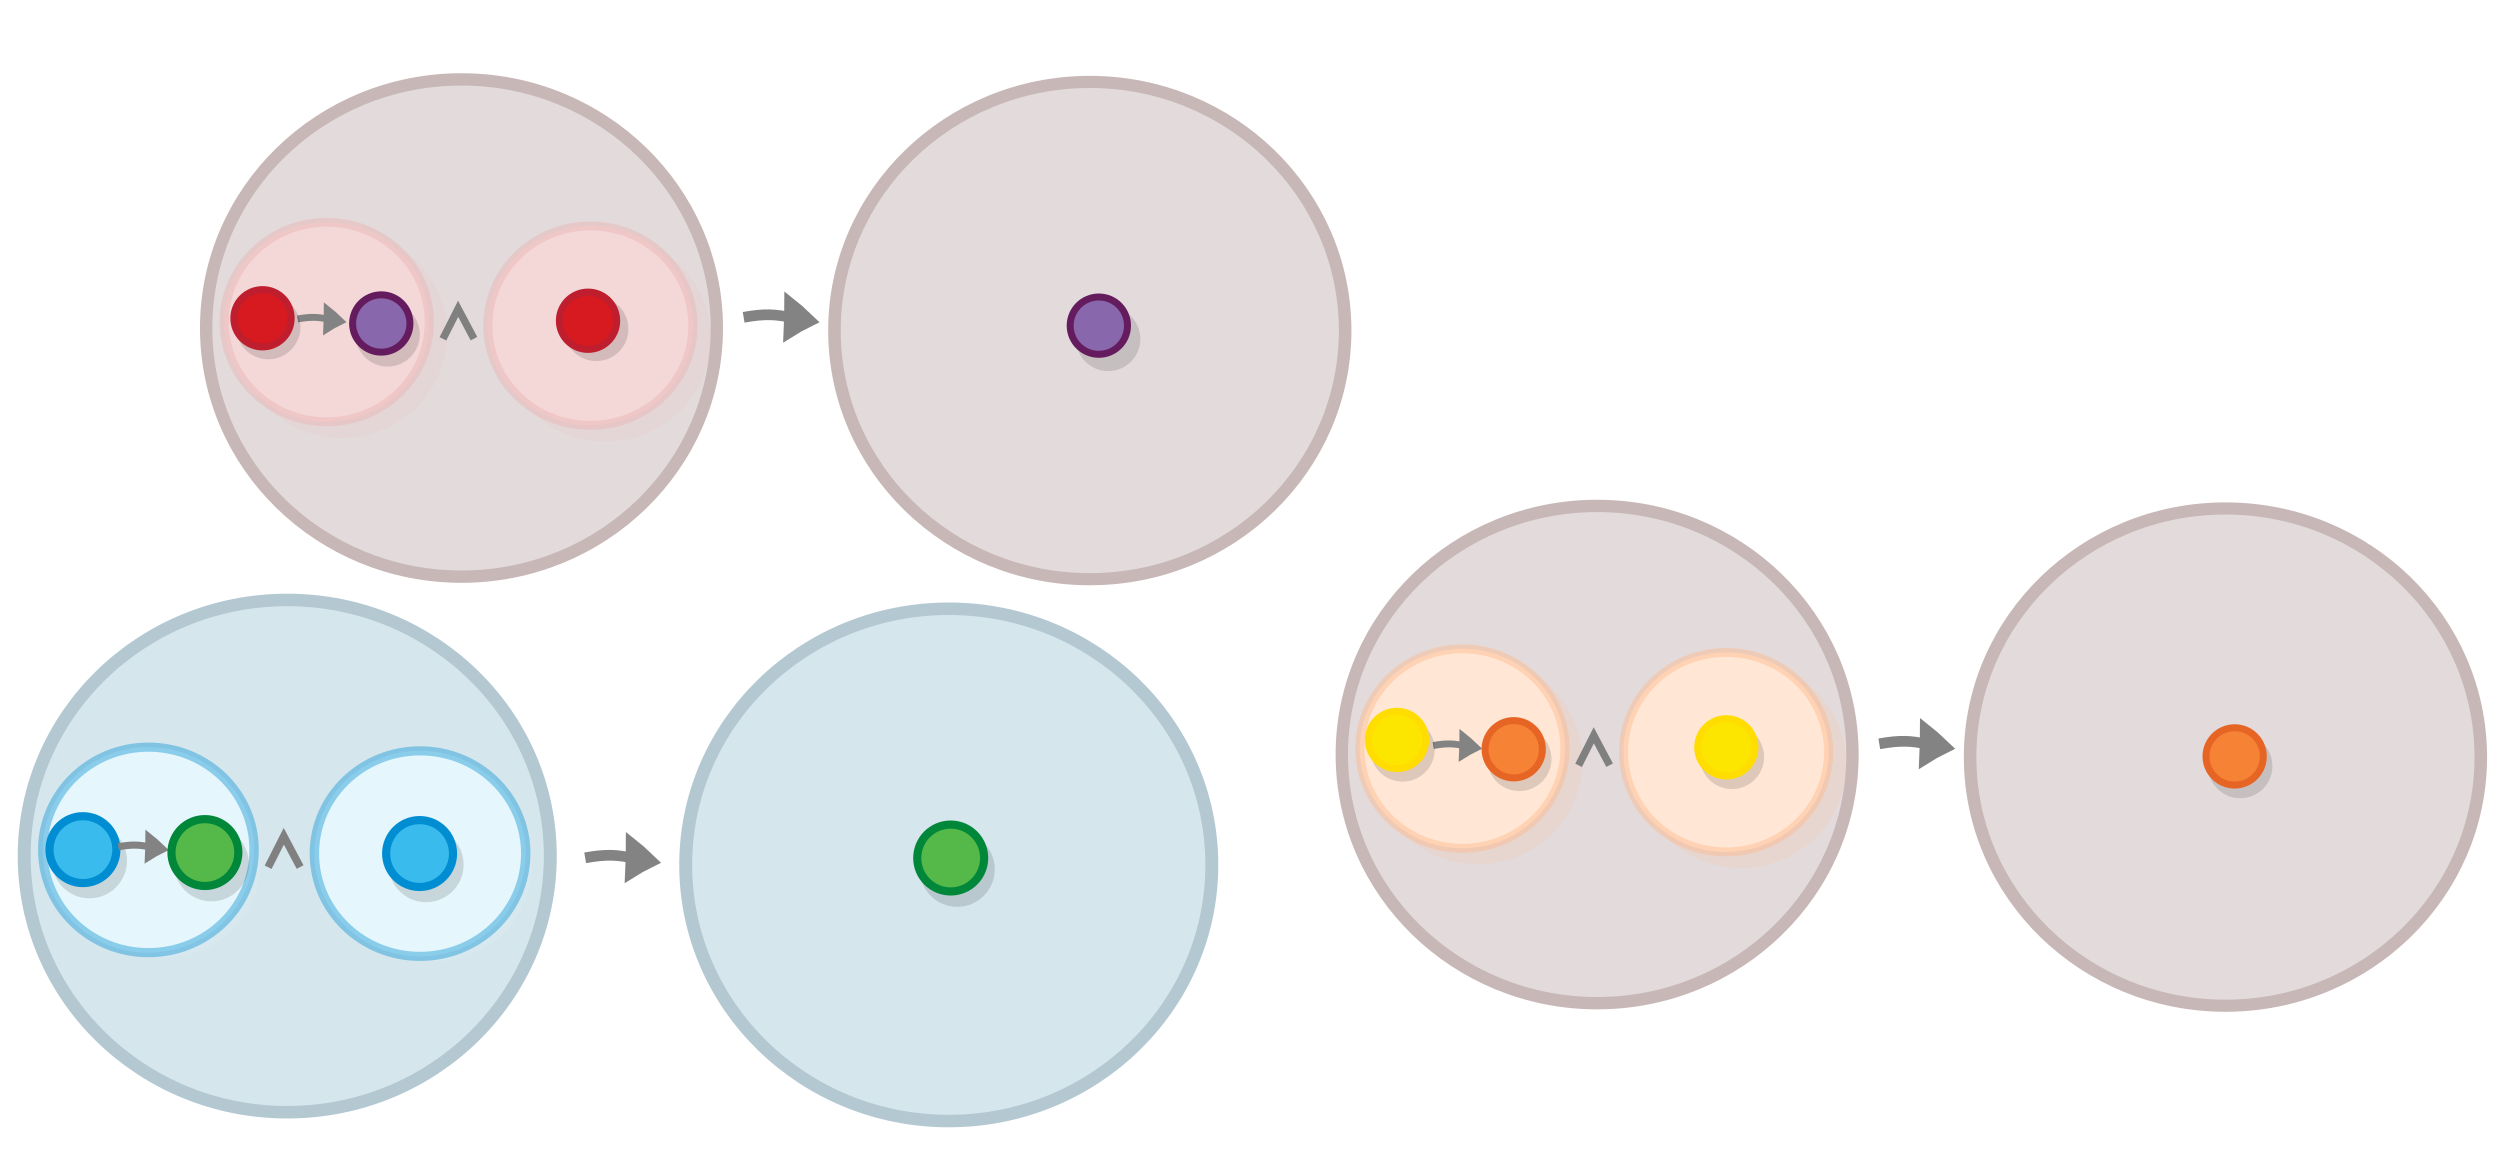
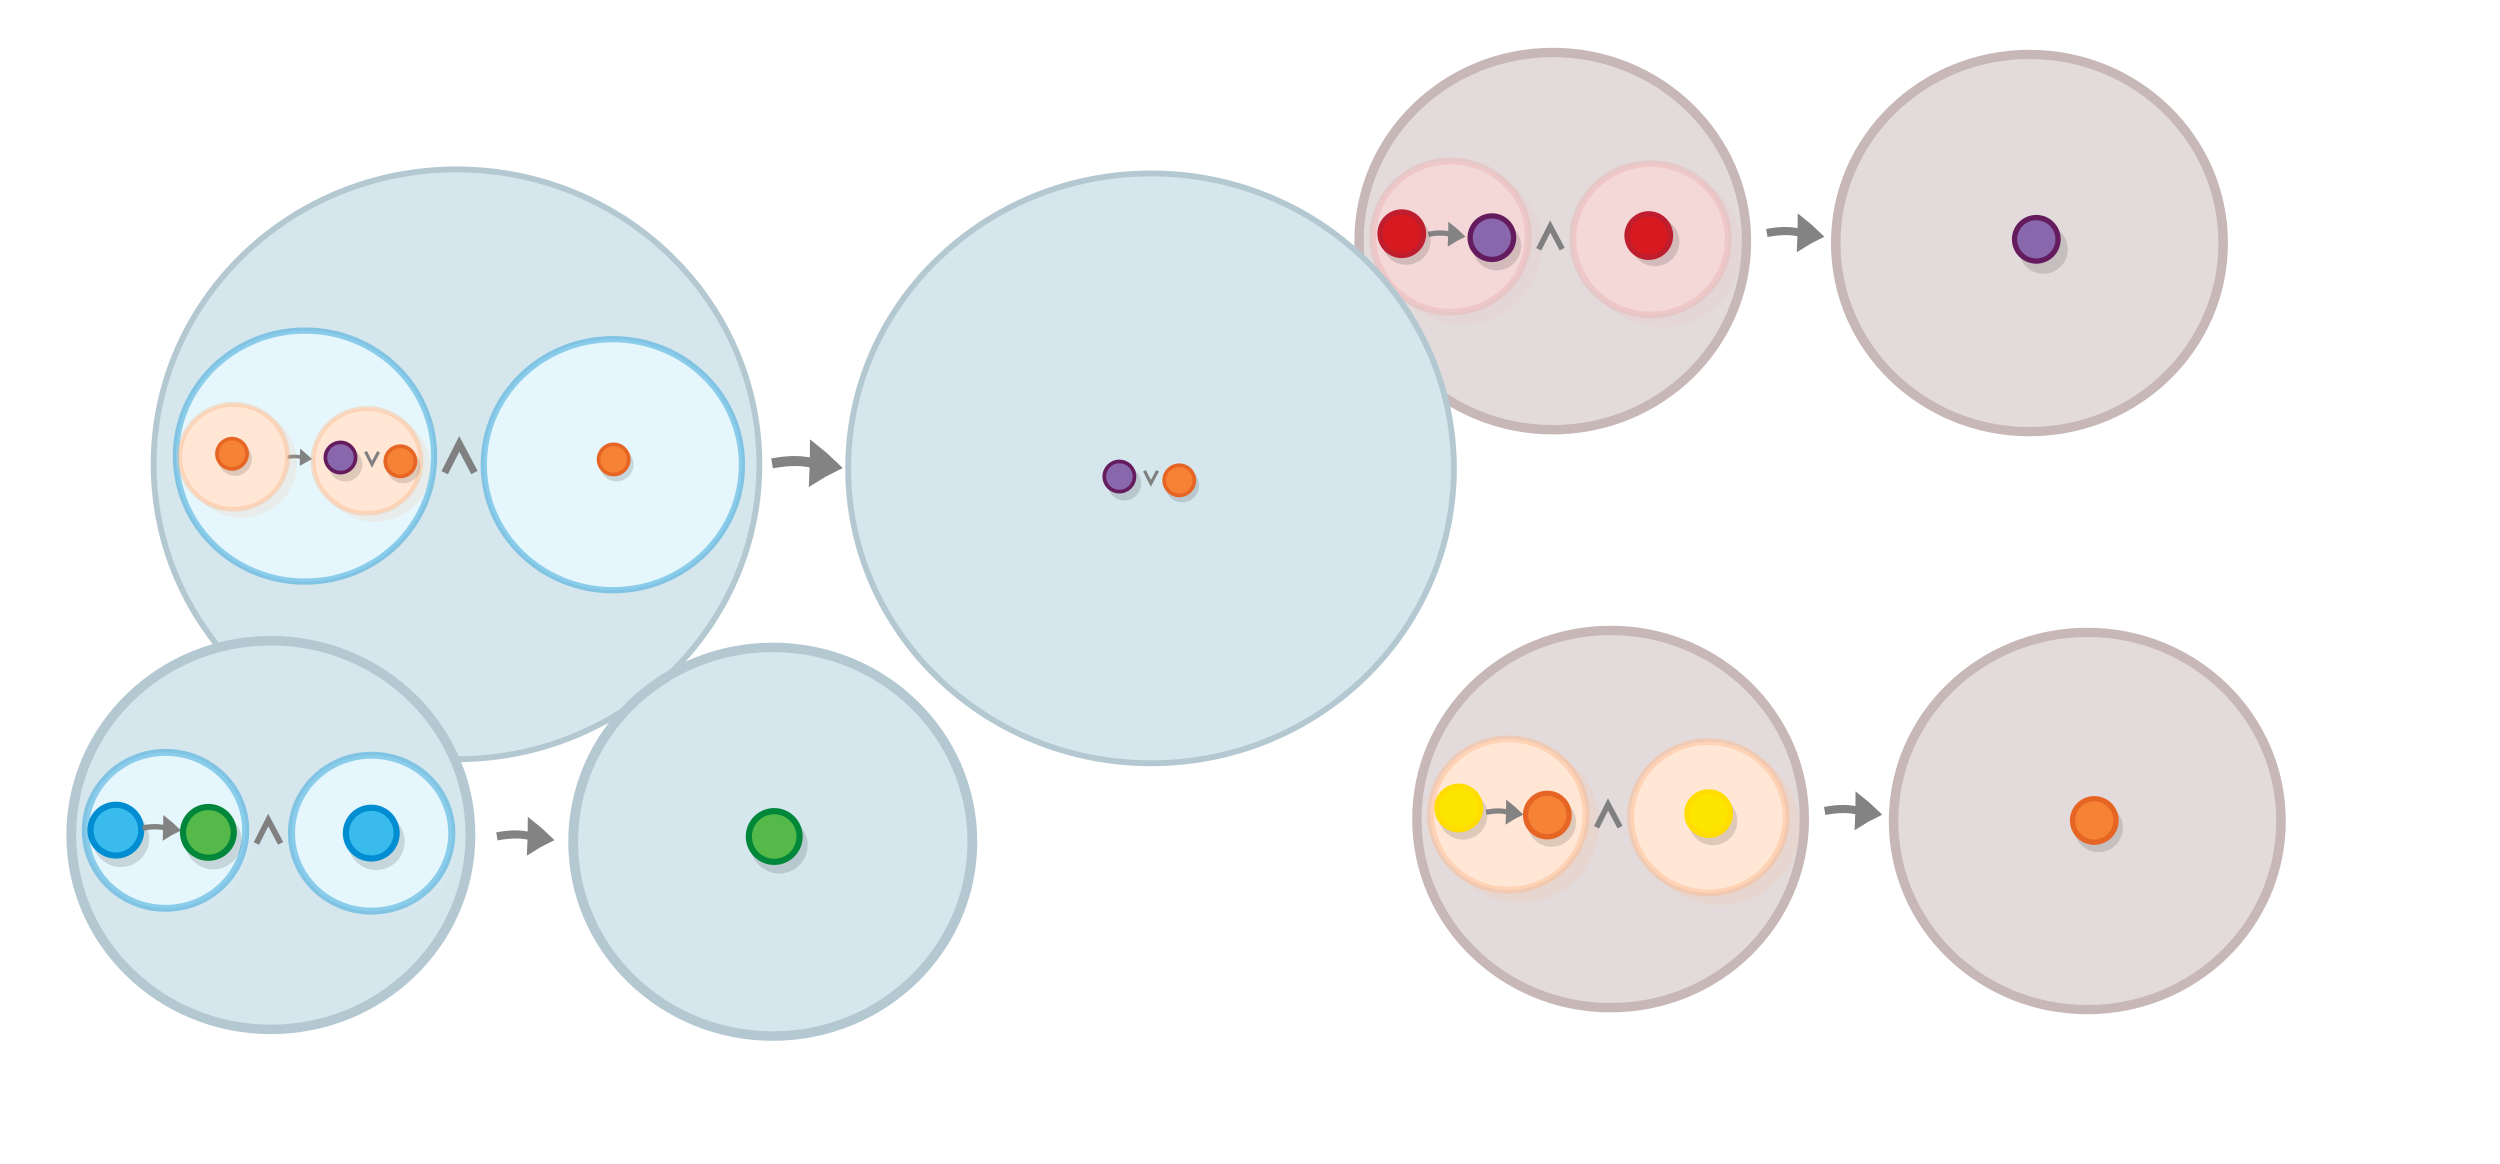
<svg xmlns="http://www.w3.org/2000/svg" viewBox="0 0 595.3 277" version="1.1" id="svg3397" width="595.3" height="277">
  <defs id="defs3401" />
-   <g id="g9442" transform="matrix(0.9706527,0,0,0.9706527,42.18116,40.2719)" style="paint-order:fill markers stroke">
+   <g id="g9442" transform="matrix(0.7364299,0,0,0.7364299,88.21679,65.04487)" style="paint-order:fill markers stroke">
    <g id="g2445-3-1" transform="matrix(2.445808,0,0,2.248517,-117.5724,88.03923)" style="fill:#000000;fill-opacity:0.113;stroke:none;stroke-width:1.324;stroke-miterlimit:4;stroke-dasharray:none;paint-order:fill markers stroke" />
  </g>
-   <text xml:space="preserve" style="font-style:normal;font-weight:normal;font-size:38.826px;line-height:1.25;font-family:sans-serif;fill:#000000;fill-opacity:1;stroke:none;stroke-width:0.971" x="80.866" y="-9.583" id="text9288">
-     <tspan id="tspan9286" x="80.866" y="-9.583" style="stroke-width:0.971" />
+   <text xml:space="preserve" style="font-style:normal;font-weight:normal;font-size:29.457px;line-height:1.25;font-family:sans-serif;fill:#000000;fill-opacity:1;stroke:none;stroke-width:0.736" x="117.567" y="27.22" id="text9288">
+     <tspan id="tspan9286" x="117.567" y="53.283" style="stroke-width:0.736" />
  </text>
-   <g id="g3461" transform="matrix(0.7162787,0,0,0.7162787,93.16864,-22.10378)">
-     <g id="g1649-1-3-8" transform="matrix(0.6147088,0,0,0.5946185,-305.5917,227.3691)">
-       <ellipse fill="#39bced" stroke="#008dd2" cx="798.631" cy="153.07" id="circle3381-0-9-5" style="fill:#d5e6ed;fill-opacity:1;stroke:#b4c8d2;stroke-width:6.993;stroke-miterlimit:10;stroke-dasharray:none;stroke-opacity:1" rx="142.266" ry="143.208" />
+   <g id="g3551" transform="matrix(0.5434375,0,0,0.5434375,388.324,17.25719)">
+     <g id="g1649-1-3" transform="matrix(0.5966688,0,0,0.5771681,-301.8374,-13.61295)" style="fill:#e3dbdb;stroke:#c8b7b7">
+       <ellipse cx="798.631" cy="153.07" id="circle3381-0-9" style="fill:#e3dbdb;fill-opacity:1;stroke:#c8b7b7;stroke-width:6.993;stroke-miterlimit:10;stroke-dasharray:none;stroke-opacity:1" rx="142.266" ry="143.208" />
    </g>
-     <g id="g1649-1" transform="matrix(0.6147088,0,0,0.5946185,-525.5076,224.4386)">
-       <ellipse fill="#39bced" stroke="#008dd2" cx="798.631" cy="153.07" id="circle3381-0-6" style="fill:#d5e6ed;fill-opacity:1;stroke:#b4c8d2;stroke-width:6.993;stroke-miterlimit:10;stroke-dasharray:none;stroke-opacity:1" rx="142.266" ry="143.208" />
-     </g>
-     <g id="g2445-5-7" transform="matrix(0.9770772,0,0,0.9501526,-97.97367,312.6204)" style="fill:#e5f6fc;fill-opacity:1">
-       <ellipse cx="115.376" cy="6.598" id="circle3367-6-5-9" style="opacity:0.13;fill:#e5f6fc;fill-opacity:1;stroke:none;stroke-width:8.061;stroke-miterlimit:10" rx="32.824" ry="33.278" />
-       <circle fill="#39bced" stroke="#008dd2" cx="110.07" cy="2.123" id="circle3381-8-8-4" style="fill:#e5f6fc;fill-opacity:1;stroke:#008dd2;stroke-width:3.2;stroke-miterlimit:10;stroke-dasharray:none;stroke-opacity:0.397" r="35.953" />
-     </g>
-     <g id="g1730-1" transform="matrix(0.438143,-0.02687427,-0.02703579,-0.4355253,-164.4708,357.0107)" style="stroke:#808080;stroke-width:5.818;stroke-linecap:square;stroke-linejoin:miter;stroke-miterlimit:4;stroke-dasharray:none">
-       <path style="fill:none;stroke:#808080;stroke-width:5.818;stroke-linecap:square;stroke-linejoin:miter;stroke-miterlimit:4;stroke-dasharray:none;stroke-opacity:1" d="m 287.693,71.772 11.811,20.29 9.691,-21.501" id="path1717-6" />
-     </g>
-     <circle cx="11.583" cy="318.315" r="11.117" id="circle3367-7" style="opacity:0.13;stroke:#000000;stroke-width:2.711;stroke-miterlimit:10" />
-     <circle fill="#39bced" stroke="#008dd2" cx="9.414" cy="314.609" r="11.117" id="circle3381-9" style="stroke-width:2.711;stroke-miterlimit:10" />
-     <g id="g1645-6" transform="matrix(0.4519115,0,0,0.4519115,19.22136,264.9859)">
-       <circle cx="373.8" cy="121.4" r="24.6" id="circle3375-6" style="opacity:0.13;stroke:#000000;stroke-width:6;stroke-miterlimit:10" />
-       <circle fill="#54b948" stroke="#00873a" cx="369" cy="113.1" r="24.6" id="circle3389-7" style="stroke-width:6;stroke-miterlimit:10" />
-     </g>
-     <g id="g2445-1" transform="matrix(0.9770772,0,0,0.9501526,-188.2764,311.3829)" style="fill:#e5f6fc;fill-opacity:1">
-       <ellipse cx="115.376" cy="6.598" id="circle3367-6-2" style="opacity:0.13;fill:#e5f6fc;fill-opacity:1;stroke:none;stroke-width:8.061;stroke-miterlimit:10" rx="32.824" ry="33.278" />
-       <circle fill="#39bced" stroke="#008dd2" cx="110.07" cy="2.123" id="circle3381-8-0" style="fill:#e5f6fc;fill-opacity:1;stroke:#008dd2;stroke-width:3.2;stroke-miterlimit:10;stroke-dasharray:none;stroke-opacity:0.397" r="35.953" />
-     </g>
-     <g id="g1649" transform="matrix(0.4519115,0,0,0.4519115,-223.1598,284.437)">
-       <circle cx="271.8" cy="72.1" r="24.6" id="circle3367" style="opacity:0.13;stroke:#000000;stroke-width:6;stroke-miterlimit:10" />
-       <circle fill="#39bced" stroke="#008dd2" cx="267" cy="63.9" r="24.6" id="circle3381" style="stroke-width:6;stroke-miterlimit:10" />
-     </g>
-     <g style="display:inline;fill:#dddddd;stroke:#838383;stroke-width:6.389;stroke-miterlimit:10" id="g1482-7-0-4" transform="matrix(0.1947217,-0.0036269,0.01881824,0.2715931,-143.1609,252.5709)">
-       <path style="stroke-width:35.526" id="path1478-7-9-4" transform="matrix(0.4768,-0.02932,0.03214,0.42867,147.58,197.367)" d="m 315.1,101.79 c 10.682,-4.135 21.77,-7.738 33.127,-11.074 -8.518,-8.139 -17.577,-16.01 -27.178,-23.616 -2.04,12.119 -3.103,21.663 -5.949,34.69 z" />
-       <path style="stroke-width:10.649;paint-order:markers fill stroke" id="path1480-1-3-5" transform="matrix(0.89574,0,0,0.81736,18.384,154.236)" d="M 256.008,84.703 C 283.392,81.263 297.41,82.245 317.498,86.173" />
-     </g>
-     <g style="display:inline;fill:#dddddd;stroke:#838383;stroke-width:6.389;stroke-miterlimit:10" id="g1482-7-0-1" transform="matrix(0.2932681,-0.00546243,0.02834193,0.4090431,-14.51229,225.9791)">
-       <path style="stroke-width:35.526" id="path1478-7-9-0" transform="matrix(0.4768,-0.02932,0.03214,0.42867,147.58,197.367)" d="m 315.1,101.79 c 10.682,-4.135 21.77,-7.738 33.127,-11.074 -8.518,-8.139 -17.577,-16.01 -27.178,-23.616 -2.04,12.119 -3.103,21.663 -5.949,34.69 z" />
-       <path style="stroke-width:10.649;paint-order:markers fill stroke" id="path1480-1-3-1" transform="matrix(0.89574,0,0,0.81736,18.384,154.236)" d="M 256.008,84.703 C 283.392,81.263 297.41,82.245 317.498,86.173" />
-     </g>
-     <g id="g1645-6-7" transform="matrix(0.4519115,0,0,0.4519115,-228.7098,263.1731)">
-       <circle cx="373.8" cy="121.4" r="24.6" id="circle3375-6-5" style="opacity:0.13;stroke:#000000;stroke-width:6;stroke-miterlimit:10" />
-       <circle fill="#54b948" stroke="#00873a" cx="369" cy="113.1" r="24.6" id="circle3389-7-7" style="stroke-width:6;stroke-miterlimit:10" />
-     </g>
-   </g>
-   <g id="g3551" transform="matrix(0.7162787,0,0,0.7162787,134.3824,25.18353)">
-     <g id="g1649-1-3" transform="matrix(0.5966688,0,0,0.5771681,-301.8374,-13.61295)" style="fill:#e3dbdb;stroke:#c8b7b7">
-       <ellipse fill="#39bced" stroke="#008dd2" cx="798.631" cy="153.07" id="circle3381-0-9" style="fill:#e3dbdb;fill-opacity:1;stroke:#c8b7b7;stroke-width:6.993;stroke-miterlimit:10;stroke-dasharray:none;stroke-opacity:1" rx="142.266" ry="143.208" />
-     </g>
-     <ellipse fill="#39bced" stroke="#008dd2" cx="-34.194" cy="73.89" id="circle3381-0" style="fill:#e3dbdb;fill-opacity:1;stroke:#c8b7b7;stroke-width:4.104;stroke-miterlimit:10;stroke-dasharray:none;stroke-opacity:1" rx="84.886" ry="82.655" />
+     <ellipse cx="-34.194" cy="73.89" id="circle3381-0" style="fill:#e3dbdb;fill-opacity:1;stroke:#c8b7b7;stroke-width:4.104;stroke-miterlimit:10;stroke-dasharray:none;stroke-opacity:1" rx="84.886" ry="82.655" />
    <g id="g2445-5" transform="matrix(0.9484026,0,0,0.9222681,-95.7254,71.13647)" style="fill:#f4d7d7;fill-opacity:1;stroke:#e9afaf">
      <ellipse cx="115.376" cy="6.598" id="circle3367-6-5" style="opacity:0.13;fill:#f4d7d7;fill-opacity:1;stroke:#e9afaf;stroke-width:8.061;stroke-miterlimit:10" rx="32.824" ry="33.278" />
-       <circle fill="#39bced" stroke="#008dd2" cx="110.07" cy="2.123" id="circle3381-8-8" style="fill:#f4d7d7;fill-opacity:1;stroke:#e9afaf;stroke-width:3.2;stroke-miterlimit:10;stroke-dasharray:none;stroke-opacity:0.397" r="35.953" />
+       <circle cx="110.07" cy="2.123" id="circle3381-8-8" style="fill:#f4d7d7;fill-opacity:1;stroke:#e9afaf;stroke-width:3.2;stroke-miterlimit:10;stroke-dasharray:none;stroke-opacity:0.397" r="35.953" />
    </g>
    <g id="g2445" transform="matrix(0.9484026,0,0,0.9222681,-183.378,69.93525)" style="fill:#f4d7d7;fill-opacity:1;stroke:#e9afaf">
      <ellipse cx="115.376" cy="6.598" id="circle3367-6" style="opacity:0.13;fill:#f4d7d7;fill-opacity:1;stroke:#e9afaf;stroke-width:8.061;stroke-miterlimit:10" rx="32.824" ry="33.278" />
-       <circle fill="#39bced" stroke="#008dd2" cx="110.07" cy="2.123" id="circle3381-8" style="fill:#f4d7d7;fill-opacity:1;stroke:#e9afaf;stroke-width:3.2;stroke-miterlimit:10;stroke-dasharray:none;stroke-opacity:0.397" r="35.953" />
+       <circle cx="110.07" cy="2.123" id="circle3381-8" style="fill:#f4d7d7;fill-opacity:1;stroke:#e9afaf;stroke-width:3.2;stroke-miterlimit:10;stroke-dasharray:none;stroke-opacity:0.397" r="35.953" />
    </g>
    <g id="g1730" transform="matrix(0.4252846,-0.02608558,-0.02624236,-0.4227438,-160.271,114.224)" style="stroke:#808080;stroke-width:5.818;stroke-linecap:square;stroke-linejoin:miter;stroke-miterlimit:4;stroke-dasharray:none">
      <path style="fill:none;stroke:#808080;stroke-width:5.818;stroke-linecap:square;stroke-linejoin:miter;stroke-miterlimit:4;stroke-dasharray:none;stroke-opacity:1" d="m 287.693,71.772 11.811,20.29 9.691,-21.501" id="path1717" />
    </g>
    <g style="display:inline;fill:#dddddd;stroke:#838383;stroke-width:6.389;stroke-miterlimit:10" id="g1482-7-0" transform="matrix(0.1890072,-0.00352046,0.01826598,0.2636226,-139.5865,12.84926)">
      <path style="stroke-width:35.526" id="path1478-7-9" transform="matrix(0.4768,-0.02932,0.03214,0.42867,147.58,197.367)" d="m 315.1,101.79 c 10.682,-4.135 21.77,-7.738 33.127,-11.074 -8.518,-8.139 -17.577,-16.01 -27.178,-23.616 -2.04,12.119 -3.103,21.663 -5.949,34.69 z" />
      <path style="stroke-width:10.649;paint-order:markers fill stroke" id="path1480-1-3" transform="matrix(0.89574,0,0,0.81736,18.384,154.236)" d="M 256.008,84.703 C 283.392,81.263 297.41,82.245 317.498,86.173" />
    </g>
    <g style="display:inline;fill:#dddddd;stroke:#838383;stroke-width:6.389;stroke-miterlimit:10" id="g1482-7-0-1-7" transform="matrix(0.2932681,-0.00546243,0.02834193,0.4090431,-19.36959,-19.72806)">
      <path style="stroke-width:35.526" id="path1478-7-9-0-1" transform="matrix(0.4768,-0.02932,0.03214,0.42867,147.58,197.367)" d="m 315.1,101.79 c 10.682,-4.135 21.77,-7.738 33.127,-11.074 -8.518,-8.139 -17.577,-16.01 -27.178,-23.616 -2.04,12.119 -3.103,21.663 -5.949,34.69 z" />
      <path style="stroke-width:10.649;paint-order:markers fill stroke" id="path1480-1-3-1-8" transform="matrix(0.89574,0,0,0.81736,18.384,154.236)" d="M 256.008,84.703 C 283.392,81.263 297.41,82.245 317.498,86.173" />
    </g>
    <circle cx="-98.421" cy="73.589" r="9.529" id="circle3371-07-9" style="opacity:0.13;stroke:#000000;stroke-width:2.324;stroke-miterlimit:10" />
    <circle cx="-58.75" cy="76.012" r="9.529" id="circle3371-07-9-4" style="opacity:0.13;stroke:#000000;stroke-width:2.324;stroke-miterlimit:10" />
    <circle cx="10.599" cy="74.195" r="9.529" id="circle3371-07-9-9" style="opacity:0.13;stroke:#000000;stroke-width:2.324;stroke-miterlimit:10" />
    <circle cx="180.792" cy="77.526" r="9.529" id="circle3371-07-9-1" style="opacity:0.13;stroke:#000000;stroke-width:2.324;stroke-miterlimit:10" />
-     <circle fill="#d71920" stroke="#be1e2d" cx="-100.342" cy="70.646" r="9.529" id="circle3383" style="stroke-width:2.324;stroke-miterlimit:10" />
-     <circle fill="#d71920" stroke="#be1e2d" cx="7.874" cy="71.469" r="9.529" id="circle3383-5" style="stroke-width:2.324;stroke-miterlimit:10" />
-     <circle fill="#8967ac" stroke="#651c5f" cx="177.688" cy="73.103" r="9.529" id="circle3387-5" style="stroke-width:2.324;stroke-miterlimit:10" />
-     <circle fill="#8967ac" stroke="#651c5f" cx="-60.863" cy="72.382" r="9.529" id="circle3387" style="stroke-width:2.324;stroke-miterlimit:10" />
+     <circle cx="-100.342" cy="70.646" r="9.529" id="circle3383" style="fill:#d71920;stroke:#be1e2d;stroke-width:2.324;stroke-miterlimit:10" />
+     <circle cx="7.874" cy="71.469" r="9.529" id="circle3383-5" style="fill:#d71920;stroke:#be1e2d;stroke-width:2.324;stroke-miterlimit:10" />
+     <circle cx="177.688" cy="73.103" r="9.529" id="circle3387-5" style="fill:#8967ac;stroke:#651c5f;stroke-width:2.324;stroke-miterlimit:10" />
+     <circle cx="-60.863" cy="72.382" r="9.529" id="circle3387" style="fill:#8967ac;stroke:#651c5f;stroke-width:2.324;stroke-miterlimit:10" />
  </g>
-   <g id="g3510" transform="matrix(0.7162787,0,0,0.7162787,99.38944,41.13965)">
+   <g id="g3510" transform="matrix(0.5434375,0,0,0.5434375,170.3833,89.93002)">
    <g id="g1649-1-3-5" transform="matrix(0.5966688,0,0,0.5771681,124.5513,105.9063)" style="fill:#e3dbdb;stroke:#c8b7b7">
-       <ellipse fill="#39bced" stroke="#008dd2" cx="798.631" cy="153.07" id="circle3381-0-9-6" style="fill:#e3dbdb;fill-opacity:1;stroke:#c8b7b7;stroke-width:6.993;stroke-miterlimit:10;stroke-dasharray:none;stroke-opacity:1" rx="142.266" ry="143.208" />
+       <ellipse cx="798.631" cy="153.07" id="circle3381-0-9-6" style="fill:#e3dbdb;fill-opacity:1;stroke:#c8b7b7;stroke-width:6.993;stroke-miterlimit:10;stroke-dasharray:none;stroke-opacity:1" rx="142.266" ry="143.208" />
    </g>
-     <ellipse fill="#39bced" stroke="#008dd2" cx="392.195" cy="193.409" id="circle3381-0-7" style="fill:#e3dbdb;fill-opacity:1;stroke:#c8b7b7;stroke-width:4.104;stroke-miterlimit:10;stroke-dasharray:none;stroke-opacity:1" rx="84.886" ry="82.655" />
+     <ellipse cx="392.195" cy="193.409" id="circle3381-0-7" style="fill:#e3dbdb;fill-opacity:1;stroke:#c8b7b7;stroke-width:4.104;stroke-miterlimit:10;stroke-dasharray:none;stroke-opacity:1" rx="84.886" ry="82.655" />
    <g id="g2445-5-8" transform="matrix(0.9484026,0,0,0.9222681,330.6633,190.6557)" style="fill:#ffe6d5;fill-opacity:1;stroke:#ffb380">
      <ellipse cx="115.376" cy="6.598" id="circle3367-6-5-0" style="opacity:0.13;fill:#ffe6d5;fill-opacity:1;stroke:#ffb380;stroke-width:8.061;stroke-miterlimit:10" rx="32.824" ry="33.278" />
-       <circle fill="#39bced" stroke="#008dd2" cx="110.07" cy="2.123" id="circle3381-8-8-6" style="fill:#ffe6d5;fill-opacity:1;stroke:#ffb380;stroke-width:3.2;stroke-miterlimit:10;stroke-dasharray:none;stroke-opacity:0.397" r="35.953" />
+       <circle cx="110.07" cy="2.123" id="circle3381-8-8-6" style="fill:#ffe6d5;fill-opacity:1;stroke:#ffb380;stroke-width:3.2;stroke-miterlimit:10;stroke-dasharray:none;stroke-opacity:0.397" r="35.953" />
    </g>
    <g id="g2445-57" transform="matrix(0.9484026,0,0,0.9222681,243.0107,189.4545)" style="fill:#ffe6d5;fill-opacity:1;stroke:#ffb380">
      <ellipse cx="115.376" cy="6.598" id="circle3367-6-3" style="opacity:0.13;fill:#ffe6d5;fill-opacity:1;stroke:#ffb380;stroke-width:8.061;stroke-miterlimit:10" rx="32.824" ry="33.278" />
-       <circle fill="#39bced" stroke="#008dd2" cx="110.07" cy="2.123" id="circle3381-8-4" style="fill:#ffe6d5;fill-opacity:1;stroke:#ffb380;stroke-width:3.2;stroke-miterlimit:10;stroke-dasharray:none;stroke-opacity:0.397" r="35.953" />
+       <circle cx="110.07" cy="2.123" id="circle3381-8-4" style="fill:#ffe6d5;fill-opacity:1;stroke:#ffb380;stroke-width:3.2;stroke-miterlimit:10;stroke-dasharray:none;stroke-opacity:0.397" r="35.953" />
    </g>
    <g id="g1730-3" transform="matrix(0.4252846,-0.02608558,-0.02624236,-0.4227438,266.1177,233.7432)" style="stroke:#808080;stroke-width:5.818;stroke-linecap:square;stroke-linejoin:miter;stroke-miterlimit:4;stroke-dasharray:none">
      <path style="fill:none;stroke:#808080;stroke-width:5.818;stroke-linecap:square;stroke-linejoin:miter;stroke-miterlimit:4;stroke-dasharray:none;stroke-opacity:1" d="m 287.693,71.772 11.811,20.29 9.691,-21.501" id="path1717-0" />
    </g>
    <g style="display:inline;fill:#dddddd;stroke:#838383;stroke-width:6.389;stroke-miterlimit:10" id="g1482-7-0-48" transform="matrix(0.1890072,-0.00352046,0.01826598,0.2636226,286.8022,132.3685)">
      <path style="stroke-width:35.526" id="path1478-7-9-7" transform="matrix(0.4768,-0.02932,0.03214,0.42867,147.58,197.367)" d="m 315.1,101.79 c 10.682,-4.135 21.77,-7.738 33.127,-11.074 -8.518,-8.139 -17.577,-16.01 -27.178,-23.616 -2.04,12.119 -3.103,21.663 -5.949,34.69 z" />
      <path style="stroke-width:10.649;paint-order:markers fill stroke" id="path1480-1-3-59" transform="matrix(0.89574,0,0,0.81736,18.384,154.236)" d="M 256.008,84.703 C 283.392,81.263 297.41,82.245 317.498,86.173" />
    </g>
    <g style="display:inline;fill:#dddddd;stroke:#838383;stroke-width:6.389;stroke-miterlimit:10" id="g1482-7-0-1-7-9" transform="matrix(0.2932681,-0.00546243,0.02834193,0.4090431,407.0191,99.79116)">
      <path style="stroke-width:35.526" id="path1478-7-9-0-1-7" transform="matrix(0.4768,-0.02932,0.03214,0.42867,147.58,197.367)" d="m 315.1,101.79 c 10.682,-4.135 21.77,-7.738 33.127,-11.074 -8.518,-8.139 -17.577,-16.01 -27.178,-23.616 -2.04,12.119 -3.103,21.663 -5.949,34.69 z" />
      <path style="stroke-width:10.649;paint-order:markers fill stroke" id="path1480-1-3-1-8-7" transform="matrix(0.89574,0,0,0.81736,18.384,154.236)" d="M 256.008,84.703 C 283.392,81.263 297.41,82.245 317.498,86.173" />
    </g>
    <g id="g2838" transform="translate(218.6469,340.9922)">
      <circle cx="108.865" cy="-149.267" r="9.529" id="circle3365" style="opacity:0.13;stroke:#000000;stroke-width:2.324;stroke-miterlimit:10" />
-       <circle fill="#fce600" stroke="#ffdd00" cx="107.006" cy="-152.443" r="9.529" id="circle3379" style="stroke-width:2.324;stroke-miterlimit:10" />
+       <circle cx="107.006" cy="-152.443" r="9.529" id="circle3379" style="fill:#fce600;stroke:#ffdd00;stroke-width:2.324;stroke-miterlimit:10" />
    </g>
    <g id="g2842" transform="translate(102.3582,336.1468)">
      <circle cx="263.969" cy="-141.287" r="9.529" id="circle3371" style="opacity:0.13;stroke:#000000;stroke-width:2.324;stroke-miterlimit:10" />
-       <circle fill="#f58235" stroke="#e76524" cx="262.11" cy="-144.502" r="9.529" id="circle3385" style="stroke-width:2.324;stroke-miterlimit:10" />
+       <circle cx="262.11" cy="-144.502" r="9.529" id="circle3385" style="fill:#f58235;stroke:#e76524;stroke-width:2.324;stroke-miterlimit:10" />
    </g>
    <g id="g2838-3" transform="translate(328.1468,343.4579)">
      <circle cx="108.865" cy="-149.267" r="9.529" id="circle3365-8" style="opacity:0.13;stroke:#000000;stroke-width:2.324;stroke-miterlimit:10" />
-       <circle fill="#fce600" stroke="#ffdd00" cx="107.006" cy="-152.443" r="9.529" id="circle3379-7" style="stroke-width:2.324;stroke-miterlimit:10" />
+       <circle cx="107.006" cy="-152.443" r="9.529" id="circle3379-7" style="fill:#fce600;stroke:#ffdd00;stroke-width:2.324;stroke-miterlimit:10" />
    </g>
    <g id="g2842-8" transform="translate(342.0251,338.5258)">
      <circle cx="263.969" cy="-141.287" r="9.529" id="circle3371-0" style="opacity:0.13;stroke:#000000;stroke-width:2.324;stroke-miterlimit:10" />
-       <circle fill="#f58235" stroke="#e76524" cx="262.11" cy="-144.502" r="9.529" id="circle3385-4" style="stroke-width:2.324;stroke-miterlimit:10" />
+       <circle cx="262.11" cy="-144.502" r="9.529" id="circle3385-4" style="fill:#f58235;stroke:#e76524;stroke-width:2.324;stroke-miterlimit:10" />
+     </g>
+   </g>
+   <g id="g3754" transform="translate(-267.7061,-273.7628)">
+     <ellipse ry="70.223" rx="72.118" style="fill:#d5e6ed;fill-opacity:1;stroke:#b4c8d2;stroke-width:1.398;stroke-miterlimit:10;stroke-dasharray:none;stroke-opacity:1" id="circle3381-0-6-5" cy="384.329" cx="376.405" />
+     <ellipse ry="21.101" rx="21.403" style="opacity:0.13;fill:#e5f6fc;fill-opacity:1;stroke:none;stroke-width:5.183;stroke-miterlimit:10" id="circle3367-6-5-9-2" cy="389.889" cx="542.107" />
+     <ellipse ry="29.889" rx="30.736" style="fill:#e5f6fc;fill-opacity:1;stroke:#008dd2;stroke-width:1.484;stroke-miterlimit:10;stroke-dasharray:none;stroke-opacity:0.397" id="circle3381-8-8-4-6" cy="382.367" cx="340.331" />
+     <g transform="matrix(0.1957089,-0.00364529,0.01891364,0.2729699,398.8439,324.0094)" id="g1482-7-0-1-0" style="display:inline;fill:#dddddd;stroke:#838383;stroke-width:6.389;stroke-miterlimit:10">
+       <path d="m 315.1,101.79 c 10.682,-4.135 21.77,-7.738 33.127,-11.074 -8.518,-8.139 -17.577,-16.01 -27.178,-23.616 -2.04,12.119 -3.103,21.663 -5.949,34.69 z" transform="matrix(0.4768,-0.02932,0.03214,0.42867,147.58,197.367)" id="path1478-7-9-0-19" style="stroke-width:35.526" />
+       <path d="M 256.008,84.703 C 283.392,81.263 297.41,82.245 317.498,86.173" transform="matrix(0.89574,0,0,0.81736,18.384,154.236)" id="path1480-1-3-1-5" style="stroke-width:10.649;paint-order:markers fill stroke" />
+     </g>
+     <g style="fill:#ffe6d5;fill-opacity:1;stroke:#ffb380" transform="matrix(0.3576983,0,0,0.3478414,315.7286,382.7811)" id="g2445-57-2">
+       <ellipse ry="33.278" rx="32.824" style="opacity:0.13;fill:#ffe6d5;fill-opacity:1;stroke:#ffb380;stroke-width:8.061;stroke-miterlimit:10" id="circle3367-6-3-2" cy="6.598" cx="115.376" />
+       <circle r="35.953" style="fill:#ffe6d5;fill-opacity:1;stroke:#ffb380;stroke-width:3.2;stroke-miterlimit:10;stroke-dasharray:none;stroke-opacity:0.397" id="circle3381-8-4-1" cy="2.123" cx="110.07" />
+     </g>
+     <g transform="matrix(0.07128569,-0.00132777,0.00688917,0.09942753,316.685,360.766)" id="g1482-7-0-48-4" style="display:inline;fill:#dddddd;stroke:#838383;stroke-width:6.389;stroke-miterlimit:10">
+       <path d="m 315.1,101.79 c 10.682,-4.135 21.77,-7.738 33.127,-11.074 -8.518,-8.139 -17.577,-16.01 -27.178,-23.616 -2.04,12.119 -3.103,21.663 -5.949,34.69 z" transform="matrix(0.4768,-0.02932,0.03214,0.42867,147.58,197.367)" id="path1478-7-9-7-7" style="stroke-width:35.526" />
+       <path d="M 256.008,84.703 C 283.392,81.263 297.41,82.245 317.498,86.173" transform="matrix(0.89574,0,0,0.81736,18.384,154.236)" id="path1480-1-3-59-7" style="stroke-width:10.649;paint-order:markers fill stroke" />
+     </g>
+     <g transform="matrix(0.3771587,0,0,0.3771587,264.1889,438.1074)" id="g2842-29">
+       <circle style="opacity:0.13;stroke:#000000;stroke-width:2.324;stroke-miterlimit:10" id="circle3371-7" r="9.529" cy="-141.287" cx="263.969" />
+       <circle style="fill:#f58235;stroke:#e76524;stroke-width:2.324;stroke-miterlimit:10" id="circle3385-6" r="9.529" cy="-144.502" cx="262.11" />
+     </g>
+     <g style="stroke:#808080;stroke-width:5.818;stroke-linecap:square;stroke-linejoin:miter;stroke-miterlimit:4;stroke-dasharray:none" transform="matrix(0.1281744,0.0078618,-0.00790906,0.1274086,318.6178,370.253)" id="g1730-1-6-8">
+       <path id="path1717-6-5-2" d="m 287.693,71.772 11.811,20.29 9.691,-21.501" style="fill:none;stroke:#808080;stroke-width:5.818;stroke-linecap:square;stroke-linejoin:miter;stroke-miterlimit:4;stroke-dasharray:none;stroke-opacity:1" />
+     </g>
+     <g transform="matrix(0.3771587,0,0,0.3771587,382.1469,246.3647)" id="g4800">
+       <circle style="opacity:0.13;stroke:#000000;stroke-width:2.324;stroke-miterlimit:10" id="circle3371-07-9-1-0" r="9.529" cy="365.916" cx="-85.361" />
+       <circle style="fill:#8967ac;stroke:#651c5f;stroke-width:2.324;stroke-miterlimit:10" id="circle3387-5-7" r="9.529" cy="361.493" cx="-88.466" />
+     </g>
+     <g style="fill:#ffe6d5;fill-opacity:1;stroke:#ffb380" transform="matrix(0.3576983,0,0,0.3478414,283.9626,381.8119)" id="g2445-57-2-1">
+       <ellipse ry="33.278" rx="32.824" style="opacity:0.13;fill:#ffe6d5;fill-opacity:1;stroke:#ffb380;stroke-width:8.061;stroke-miterlimit:10" id="circle3367-6-3-2-8" cy="6.598" cx="115.376" />
+       <circle r="35.953" style="fill:#ffe6d5;fill-opacity:1;stroke:#ffb380;stroke-width:3.2;stroke-miterlimit:10;stroke-dasharray:none;stroke-opacity:0.397" id="circle3381-8-4-1-2" cy="2.123" cx="110.07" />
+     </g>
+     <g transform="matrix(0.3771587,0,0,0.3771587,224.1043,436.3182)" id="g2842-2">
+       <circle style="opacity:0.13;stroke:#000000;stroke-width:2.324;stroke-miterlimit:10" id="circle3371-07" r="9.529" cy="-141.287" cx="263.969" />
+       <circle style="fill:#f58235;stroke:#e76524;stroke-width:2.324;stroke-miterlimit:10" id="circle3385-7" r="9.529" cy="-144.502" cx="262.11" />
+     </g>
+     <g style="stroke:#808080;stroke-width:5.818;stroke-linecap:square;stroke-linejoin:miter;stroke-miterlimit:4;stroke-dasharray:none" transform="matrix(0.2923894,-0.01793422,-0.01804201,-0.2906425,291.1565,411.5865)" id="g1730-1-6-6">
+       <path id="path1717-6-5-5" d="m 287.693,71.772 11.811,20.29 9.691,-21.501" style="fill:none;stroke:#808080;stroke-width:5.818;stroke-linecap:square;stroke-linejoin:miter;stroke-miterlimit:4;stroke-dasharray:none;stroke-opacity:1" />
+     </g>
+     <ellipse ry="29.889" rx="30.736" style="fill:#e5f6fc;fill-opacity:1;stroke:#008dd2;stroke-width:1.484;stroke-miterlimit:10;stroke-dasharray:none;stroke-opacity:0.397" id="circle3381-8-8-4-6-1" cy="384.417" cx="413.643" />
+     <g transform="matrix(0.3771587,0,0,0.3771587,314.9735,437.6647)" id="g2842-2-3">
+       <circle style="opacity:0.13;stroke:#000000;stroke-width:2.324;stroke-miterlimit:10" id="circle3371-07-95" r="9.529" cy="-141.287" cx="263.969" />
+       <circle style="fill:#f58235;stroke:#e76524;stroke-width:2.324;stroke-miterlimit:10" id="circle3385-7-3" r="9.529" cy="-144.502" cx="262.11" />
+     </g>
+     <ellipse ry="70.223" rx="72.118" style="fill:#d5e6ed;fill-opacity:1;stroke:#b4c8d2;stroke-width:1.398;stroke-miterlimit:10;stroke-dasharray:none;stroke-opacity:1" id="circle3381-0-6-5-0" cy="385.289" cx="541.79" />
+     <g transform="matrix(0.3771587,0,0,0.3771587,449.6603,442.6385)" id="g2842-29-1">
+       <circle style="opacity:0.13;stroke:#000000;stroke-width:2.324;stroke-miterlimit:10" id="circle3371-7-1" r="9.529" cy="-141.287" cx="263.969" />
+       <circle style="fill:#f58235;stroke:#e76524;stroke-width:2.324;stroke-miterlimit:10" id="circle3385-6-1" r="9.529" cy="-144.502" cx="262.11" />
+     </g>
+     <g style="stroke:#808080;stroke-width:5.818;stroke-linecap:square;stroke-linejoin:miter;stroke-miterlimit:4;stroke-dasharray:none" transform="matrix(0.1281744,0.0078618,-0.00790906,0.1274086,504.0892,374.7841)" id="g1730-1-6-8-5">
+       <path id="path1717-6-5-2-1" d="m 287.693,71.772 11.811,20.29 9.691,-21.501" style="fill:none;stroke:#808080;stroke-width:5.818;stroke-linecap:square;stroke-linejoin:miter;stroke-miterlimit:4;stroke-dasharray:none;stroke-opacity:1" />
+     </g>
+     <g transform="matrix(0.3771587,0,0,0.3771587,567.6183,250.8958)" id="g4800-7">
+       <circle style="opacity:0.13;stroke:#000000;stroke-width:2.324;stroke-miterlimit:10" id="circle3371-07-9-1-0-0" r="9.529" cy="365.916" cx="-85.361" />
+       <circle style="fill:#8967ac;stroke:#651c5f;stroke-width:2.324;stroke-miterlimit:10" id="circle3387-5-7-8" r="9.529" cy="361.493" cx="-88.466" />
+     </g>
+   </g>
+   <g id="g3461" transform="matrix(0.5434375,0,0,0.5434375,83.29253,27.41144)">
+     <g id="g1649-1-3-8" transform="matrix(0.6147088,0,0,0.5946185,-305.5917,227.3691)">
+       <ellipse cx="798.631" cy="153.07" id="circle3381-0-9-5" style="fill:#d5e6ed;fill-opacity:1;stroke:#b4c8d2;stroke-width:6.993;stroke-miterlimit:10;stroke-dasharray:none;stroke-opacity:1" rx="142.266" ry="143.208" />
+     </g>
+     <g id="g1649-1" transform="matrix(0.6147088,0,0,0.5946185,-525.5076,224.4386)">
+       <ellipse cx="798.631" cy="153.07" id="circle3381-0-6" style="fill:#d5e6ed;fill-opacity:1;stroke:#b4c8d2;stroke-width:6.993;stroke-miterlimit:10;stroke-dasharray:none;stroke-opacity:1" rx="142.266" ry="143.208" />
+     </g>
+     <g id="g2445-5-7" transform="matrix(0.9770772,0,0,0.9501526,-97.97367,312.6204)" style="fill:#e5f6fc;fill-opacity:1">
+       <ellipse cx="115.376" cy="6.598" id="circle3367-6-5-9" style="opacity:0.13;fill:#e5f6fc;fill-opacity:1;stroke:none;stroke-width:8.061;stroke-miterlimit:10" rx="32.824" ry="33.278" />
+       <circle cx="110.07" cy="2.123" id="circle3381-8-8-4" style="fill:#e5f6fc;fill-opacity:1;stroke:#008dd2;stroke-width:3.2;stroke-miterlimit:10;stroke-dasharray:none;stroke-opacity:0.397" r="35.953" />
+     </g>
+     <g id="g1730-1" transform="matrix(0.438143,-0.02687427,-0.02703579,-0.4355253,-164.4708,357.0107)" style="stroke:#808080;stroke-width:5.818;stroke-linecap:square;stroke-linejoin:miter;stroke-miterlimit:4;stroke-dasharray:none">
+       <path style="fill:none;stroke:#808080;stroke-width:5.818;stroke-linecap:square;stroke-linejoin:miter;stroke-miterlimit:4;stroke-dasharray:none;stroke-opacity:1" d="m 287.693,71.772 11.811,20.29 9.691,-21.501" id="path1717-6" />
+     </g>
+     <circle cx="11.583" cy="318.315" r="11.117" id="circle3367-7" style="opacity:0.13;stroke:#000000;stroke-width:2.711;stroke-miterlimit:10" />
+     <circle cx="9.414" cy="314.609" r="11.117" id="circle3381-9" style="fill:#39bced;stroke:#008dd2;stroke-width:2.711;stroke-miterlimit:10" />
+     <g id="g1645-6" transform="matrix(0.4519115,0,0,0.4519115,19.22136,264.9859)">
+       <circle cx="373.8" cy="121.4" r="24.6" id="circle3375-6" style="opacity:0.13;stroke:#000000;stroke-width:6;stroke-miterlimit:10" />
+       <circle cx="369" cy="113.1" r="24.6" id="circle3389-7" style="fill:#54b948;stroke:#00873a;stroke-width:6;stroke-miterlimit:10" />
+     </g>
+     <g id="g2445-1" transform="matrix(0.9770772,0,0,0.9501526,-188.2764,311.3829)" style="fill:#e5f6fc;fill-opacity:1">
+       <ellipse cx="115.376" cy="6.598" id="circle3367-6-2" style="opacity:0.13;fill:#e5f6fc;fill-opacity:1;stroke:none;stroke-width:8.061;stroke-miterlimit:10" rx="32.824" ry="33.278" />
+       <circle cx="110.07" cy="2.123" id="circle3381-8-0" style="fill:#e5f6fc;fill-opacity:1;stroke:#008dd2;stroke-width:3.2;stroke-miterlimit:10;stroke-dasharray:none;stroke-opacity:0.397" r="35.953" />
+     </g>
+     <g id="g1649" transform="matrix(0.4519115,0,0,0.4519115,-223.1598,284.437)">
+       <circle cx="271.8" cy="72.1" r="24.6" id="circle3367" style="opacity:0.13;stroke:#000000;stroke-width:6;stroke-miterlimit:10" />
+       <circle cx="267" cy="63.9" r="24.6" id="circle3381" style="fill:#39bced;stroke:#008dd2;stroke-width:6;stroke-miterlimit:10" />
+     </g>
+     <g style="display:inline;fill:#dddddd;stroke:#838383;stroke-width:6.389;stroke-miterlimit:10" id="g1482-7-0-4" transform="matrix(0.1947217,-0.0036269,0.01881824,0.2715931,-143.1609,252.5709)">
+       <path style="stroke-width:35.526" id="path1478-7-9-4" transform="matrix(0.4768,-0.02932,0.03214,0.42867,147.58,197.367)" d="m 315.1,101.79 c 10.682,-4.135 21.77,-7.738 33.127,-11.074 -8.518,-8.139 -17.577,-16.01 -27.178,-23.616 -2.04,12.119 -3.103,21.663 -5.949,34.69 z" />
+       <path style="stroke-width:10.649;paint-order:markers fill stroke" id="path1480-1-3-5" transform="matrix(0.89574,0,0,0.81736,18.384,154.236)" d="M 256.008,84.703 C 283.392,81.263 297.41,82.245 317.498,86.173" />
+     </g>
+     <g style="display:inline;fill:#dddddd;stroke:#838383;stroke-width:6.389;stroke-miterlimit:10" id="g1482-7-0-1" transform="matrix(0.2932681,-0.00546243,0.02834193,0.4090431,-14.51229,225.9791)">
+       <path style="stroke-width:35.526" id="path1478-7-9-0" transform="matrix(0.4768,-0.02932,0.03214,0.42867,147.58,197.367)" d="m 315.1,101.79 c 10.682,-4.135 21.77,-7.738 33.127,-11.074 -8.518,-8.139 -17.577,-16.01 -27.178,-23.616 -2.04,12.119 -3.103,21.663 -5.949,34.69 z" />
+       <path style="stroke-width:10.649;paint-order:markers fill stroke" id="path1480-1-3-1" transform="matrix(0.89574,0,0,0.81736,18.384,154.236)" d="M 256.008,84.703 C 283.392,81.263 297.41,82.245 317.498,86.173" />
+     </g>
+     <g id="g1645-6-7" transform="matrix(0.4519115,0,0,0.4519115,-228.7098,263.1731)">
+       <circle cx="373.8" cy="121.4" r="24.6" id="circle3375-6-5" style="opacity:0.13;stroke:#000000;stroke-width:6;stroke-miterlimit:10" />
+       <circle cx="369" cy="113.1" r="24.6" id="circle3389-7-7" style="fill:#54b948;stroke:#00873a;stroke-width:6;stroke-miterlimit:10" />
    </g>
  </g>
</svg>
